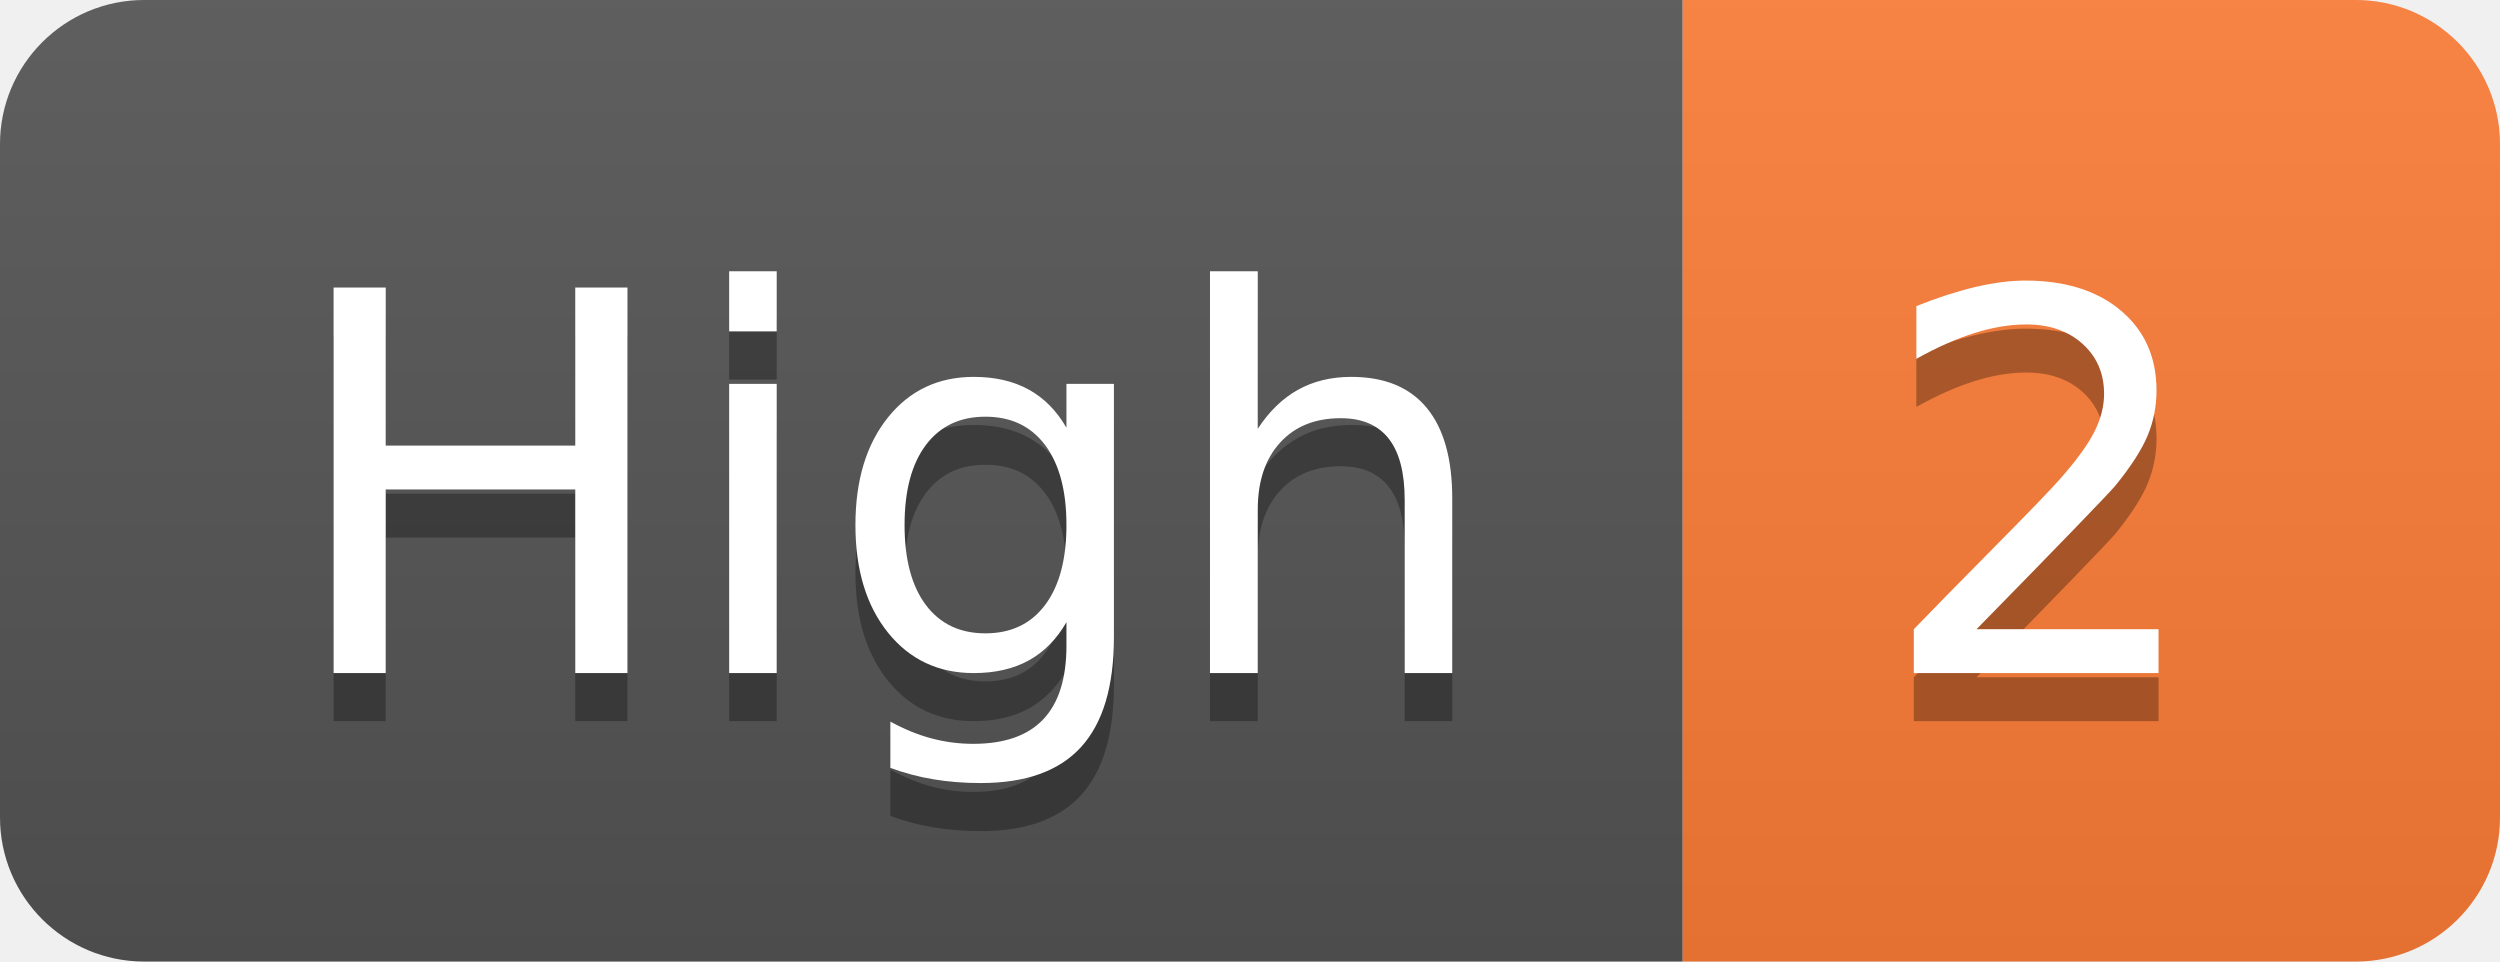
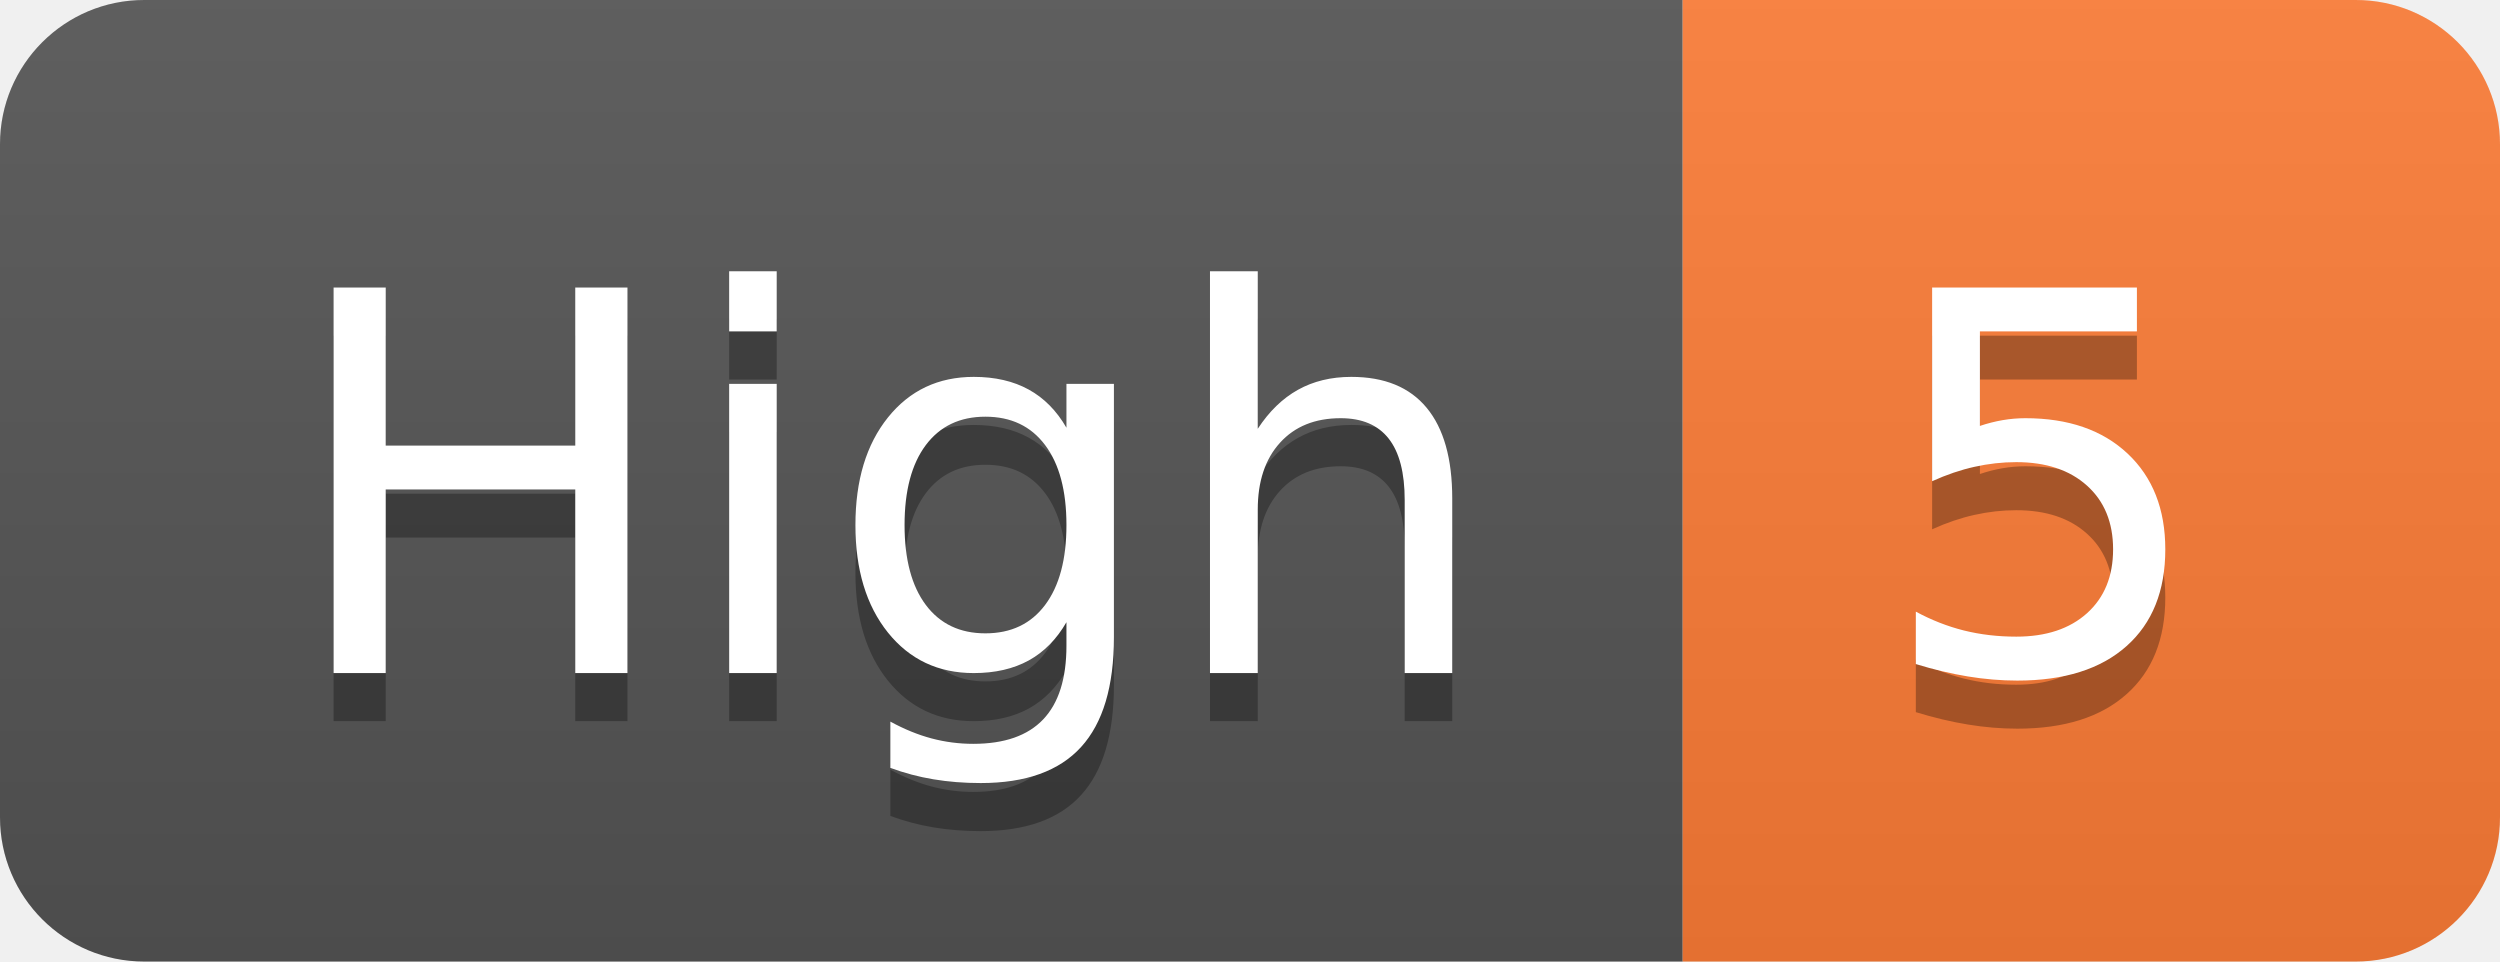
- <svg xmlns="http://www.w3.org/2000/svg" width="52" height="20" role="img" aria-label="High: 2">
+ <svg xmlns="http://www.w3.org/2000/svg" width="52" height="20" role="img" aria-label="High: 5">
  <linearGradient id="s" x2="0" y2="100%">
    <stop offset="0" stop-color="#bbb" stop-opacity=".1" />
    <stop offset="1" stop-opacity=".1" />
  </linearGradient>
  <clipPath id="r">
    <rect width="52" height="20" rx="3" fill="#fff" />
  </clipPath>
  <g clip-path="url(#r)">
    <rect width="35" height="20" fill="#555" />
    <rect x="35" width="17" height="20" fill="#fe7d37" />
    <rect width="52" height="20" fill="url(#s)" />
  </g>
  <g fill="#fff" text-anchor="middle" font-family="Verdana,Geneva,DejaVu Sans,sans-serif" text-rendering="geometricPrecision" font-size="110">
    <text aria-hidden="true" x="185" y="150" fill="#010101" fill-opacity=".3" transform="scale(.1)" textLength="250">High</text>
    <text x="185" y="140" transform="scale(.1)" fill="#fff" textLength="250">High</text>
-     <text aria-hidden="true" x="425" y="150" fill="#010101" fill-opacity=".3" transform="scale(.1)" textLength="70">2</text>
-     <text x="425" y="140" transform="scale(.1)" fill="#fff" textLength="70">2</text>
+     <text aria-hidden="true" x="425" y="150" fill="#010101" fill-opacity=".3" transform="scale(.1)" textLength="70">5</text>
+     <text x="425" y="140" transform="scale(.1)" fill="#fff" textLength="70">5</text>
  </g>
</svg>
